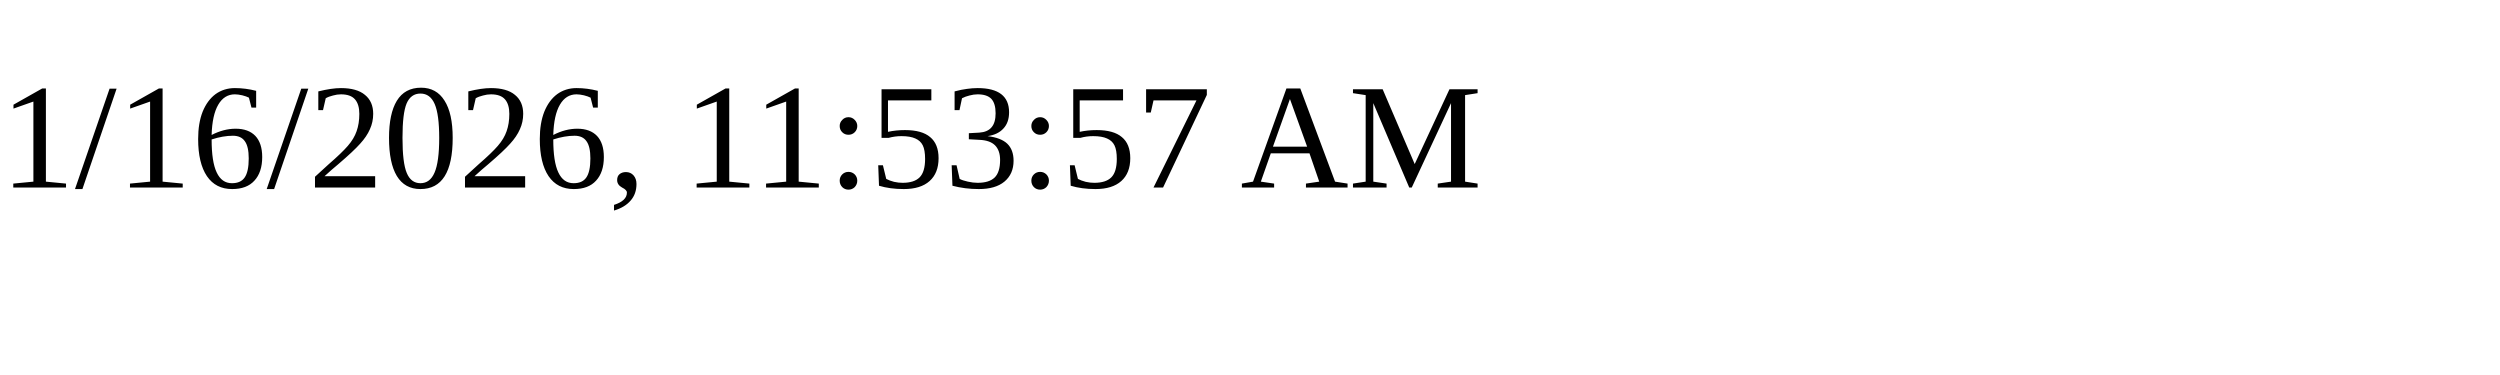
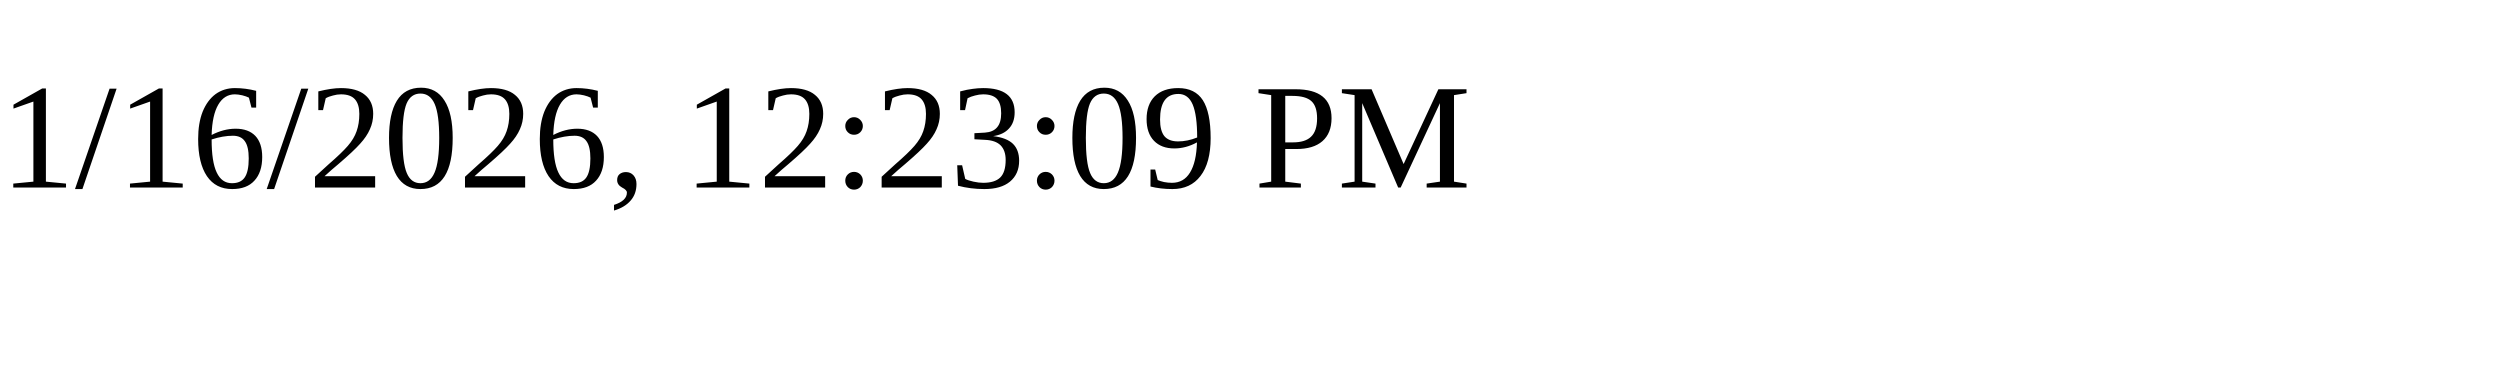
<svg xmlns="http://www.w3.org/2000/svg" height="30" width="200">
-   <text x="0" y="15">1/16/2026, 11:53:57 AM</text>
+   <text x="0" y="15">1/16/2026, 12:23:09 PM</text>
</svg>
